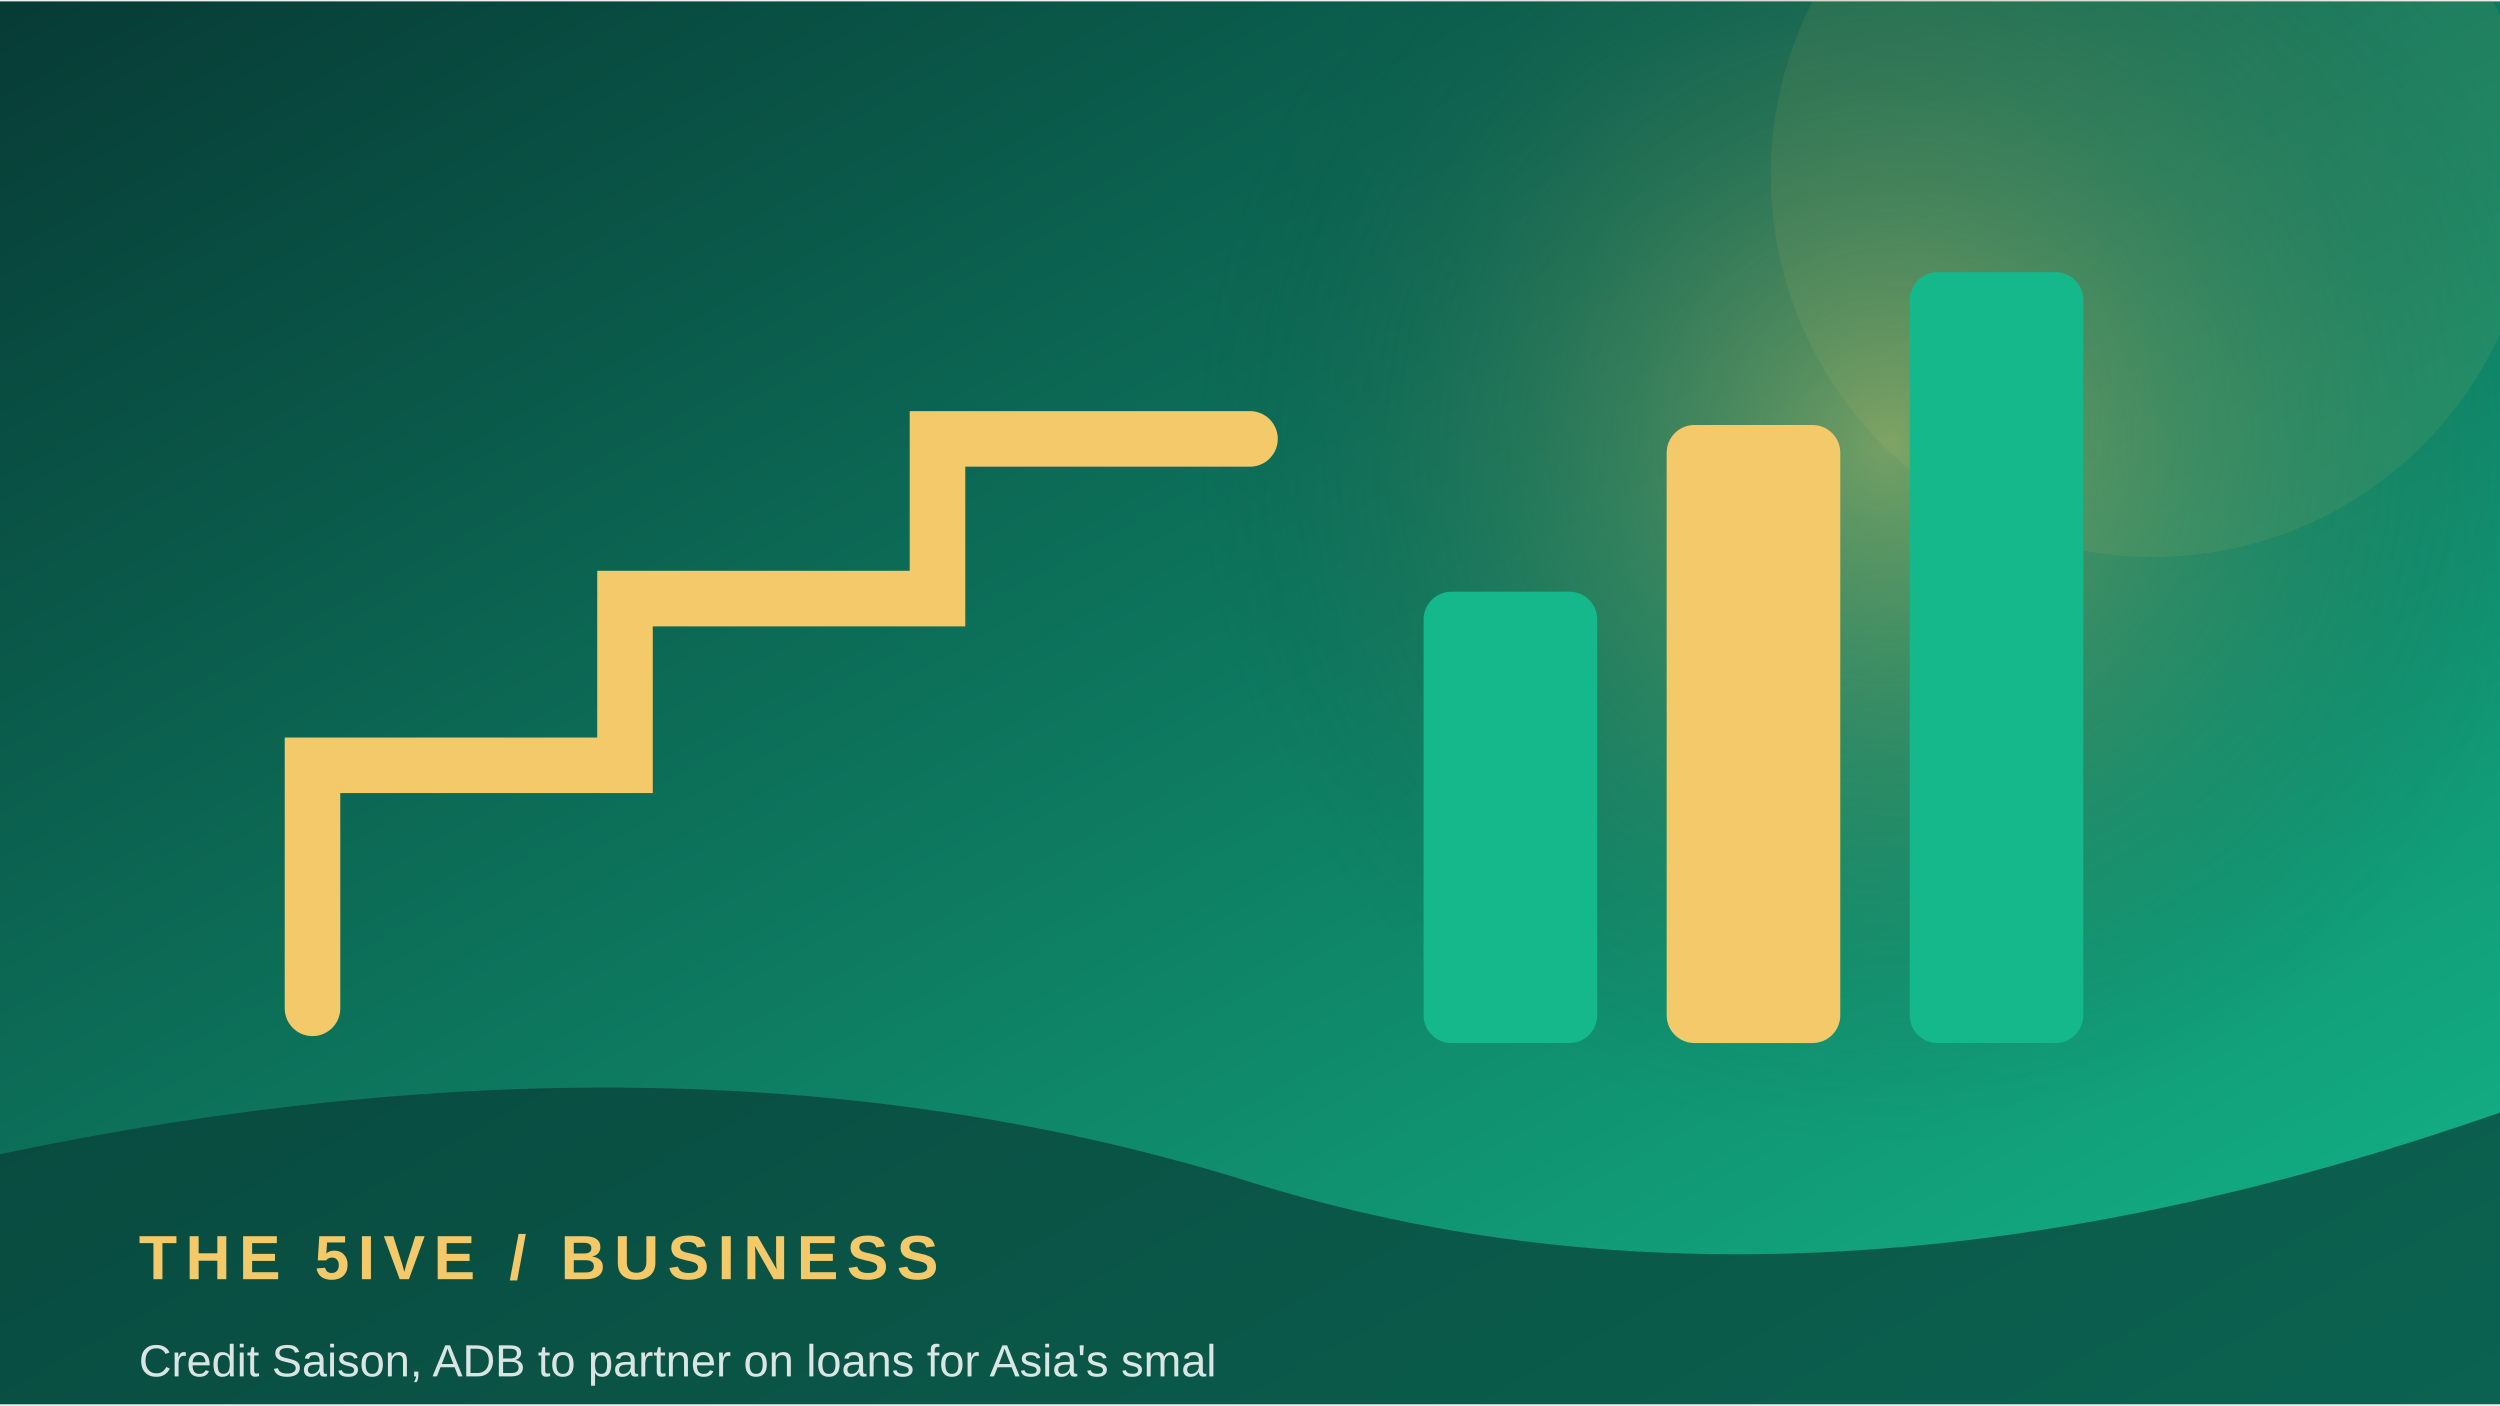
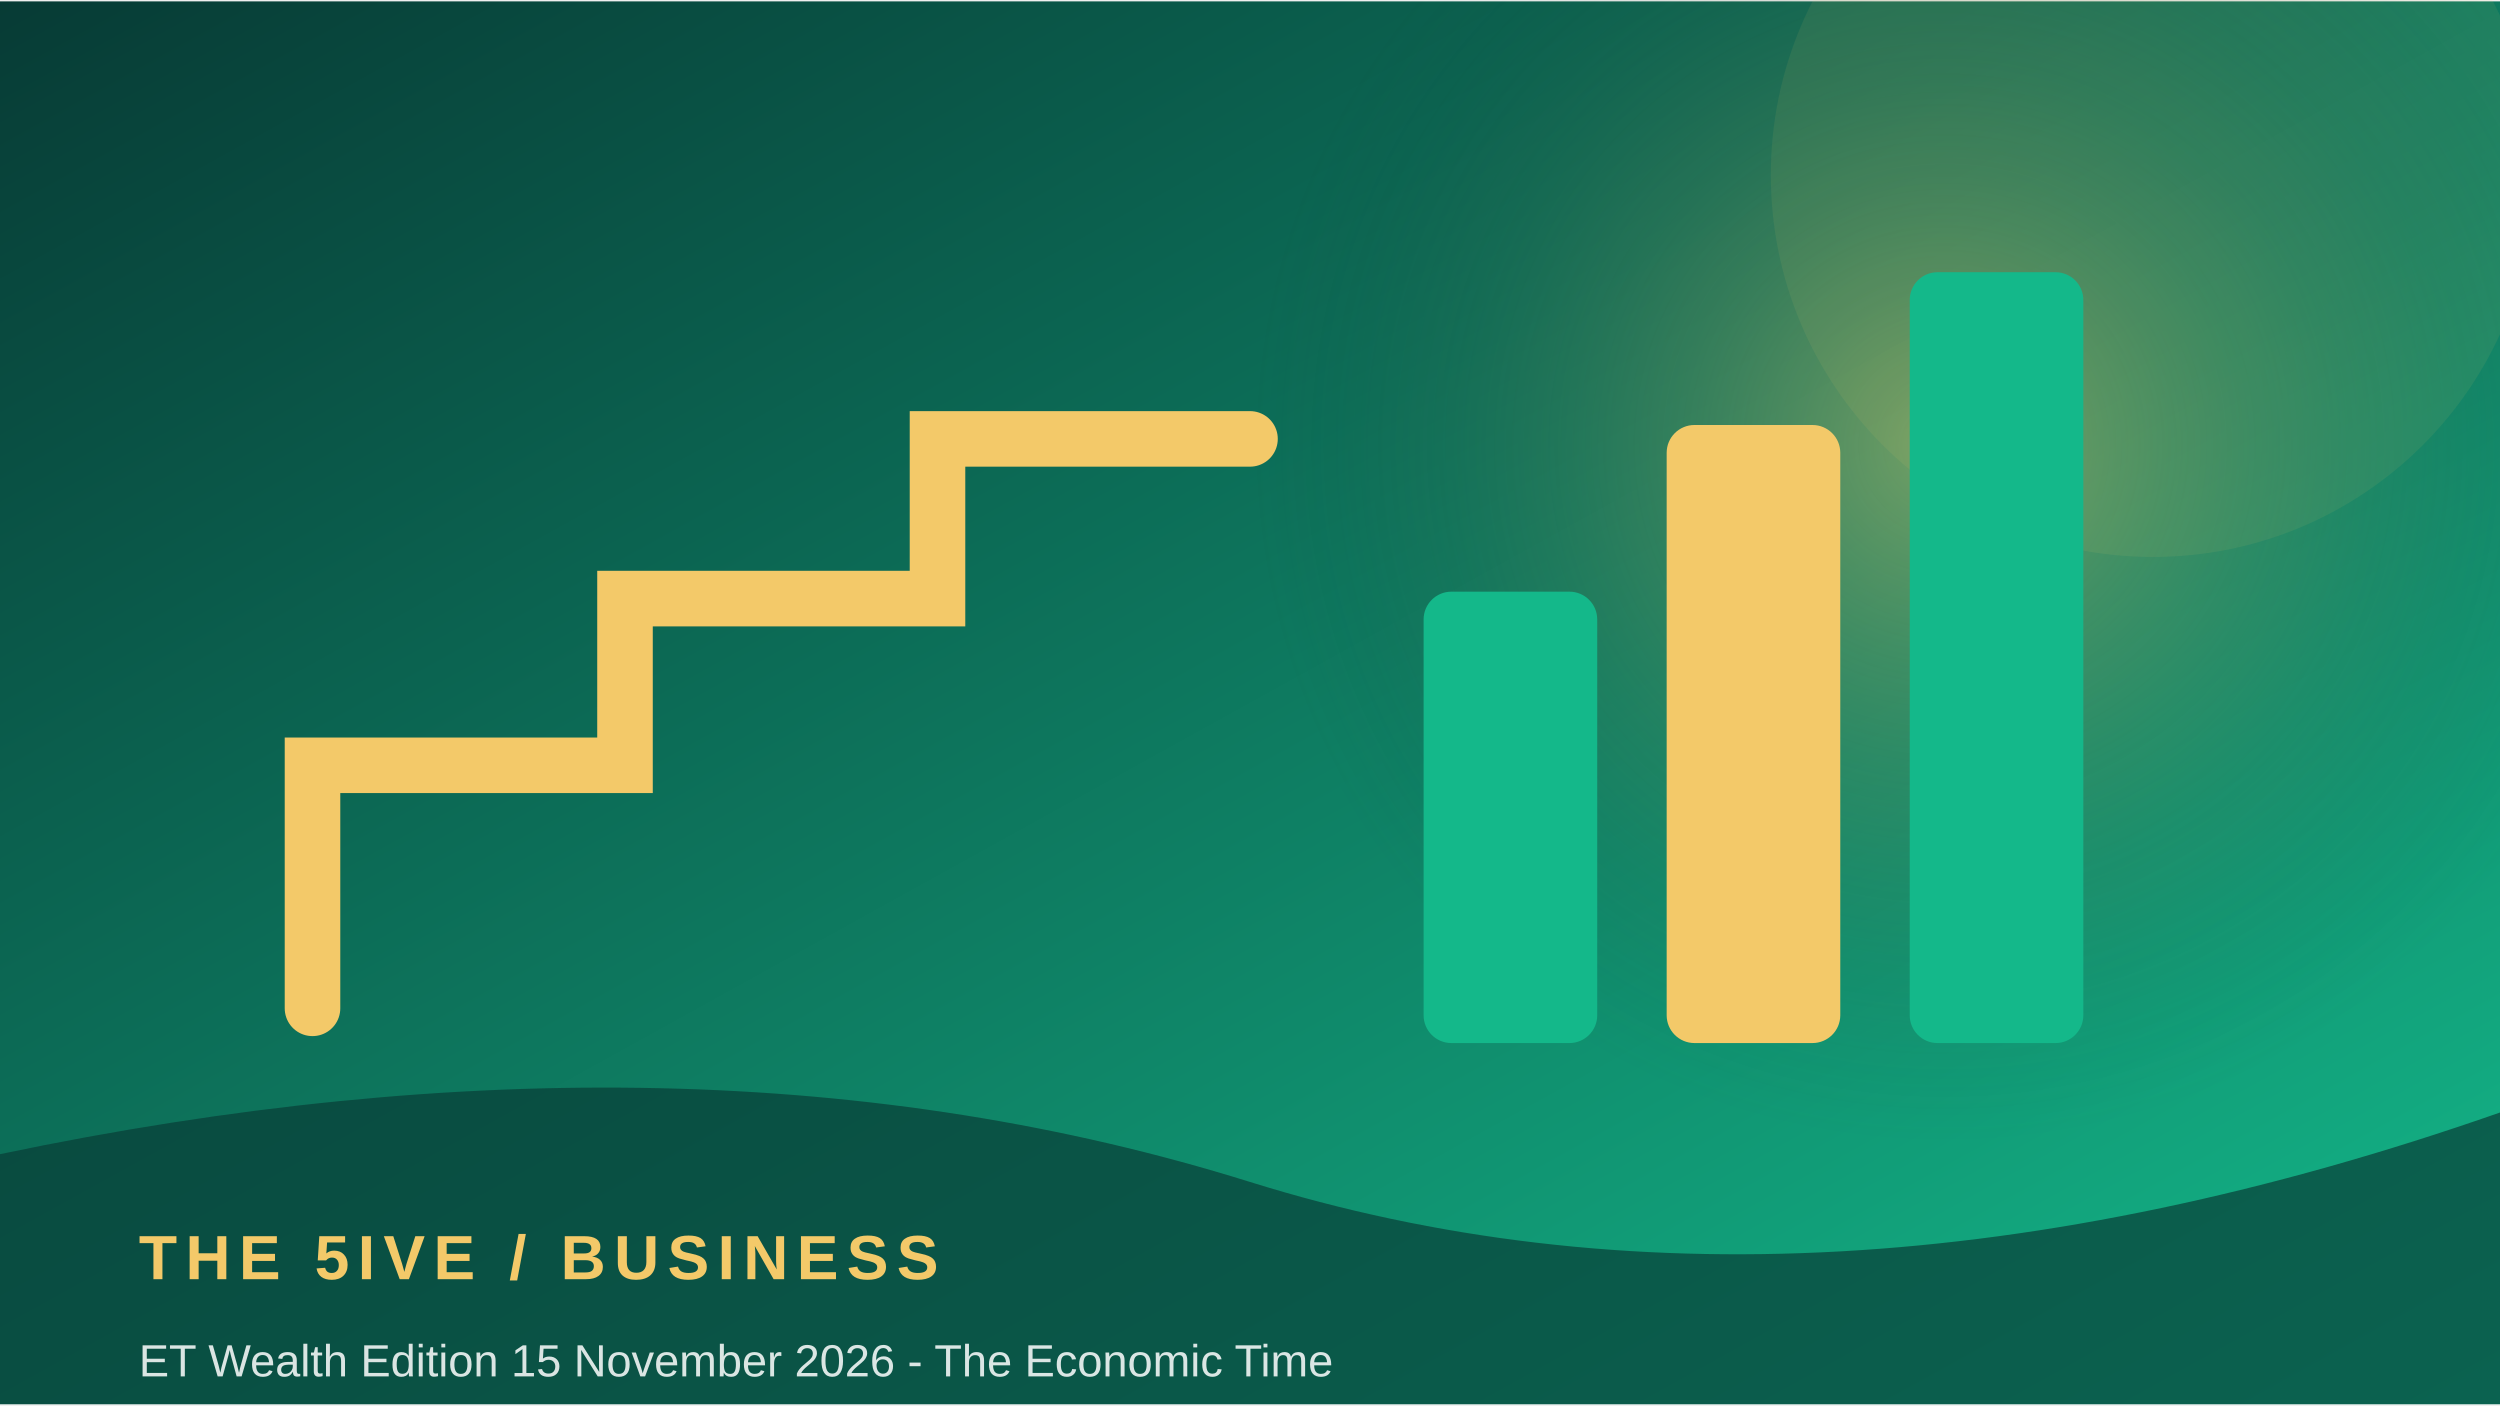
<svg xmlns="http://www.w3.org/2000/svg" width="900" height="506" viewBox="0 0 360 202">
  <defs>
    <linearGradient id="g" x1="0" y1="0" x2="1" y2="1">
      <stop stop-color="#073b35" />
      <stop offset="1" stop-color="#14b88a" />
    </linearGradient>
    <radialGradient id="r">
      <stop stop-color="#f3c969" stop-opacity=".45" />
      <stop offset="1" stop-color="#073b35" stop-opacity="0" />
    </radialGradient>
  </defs>
  <rect width="360" height="202" fill="url(#g)" />
-   <circle cx="272" cy="64" r="100" fill="url(#r)" />
+   <circle cx="280" cy="64" r="100" fill="url(#r)" />
  <circle cx="310" cy="25" r="55" fill="#f3c969" opacity=".08" />
  <path d="M45 145 L45 110 L90 110 L90 86 L135 86 L135 63 L180 63" fill="none" stroke="#f3c969" stroke-width="8" stroke-linecap="round" />
  <rect x="205" y="85" width="25" height="65" rx="4" fill="#14b88a" />
  <rect x="240" y="61" width="25" height="89" rx="4" fill="#f3c969" />
  <rect x="275" y="39" width="25" height="111" rx="4" fill="#14b88a" />
  <path d="M0 166 Q100 145 180 170 T360 160 V202 H0Z" fill="#073b35" opacity=".68" />
  <text x="20" y="184" font-family="Arial,sans-serif" font-size="9" font-weight="700" letter-spacing="1.2" fill="#f3c969">THE 5IVE  /  BUSINESS</text>
-   <text x="20" y="198" font-family="Arial,sans-serif" font-size="6.5" fill="#ffffff" opacity=".85">Credit Saison, ADB to partner on loans for Asia's smal</text>
+   <text x="20" y="198" font-family="Arial,sans-serif" font-size="6.5" fill="#ffffff" opacity=".85">ET Wealth Edition 15 November 2026 - The Economic Time</text>
</svg>
